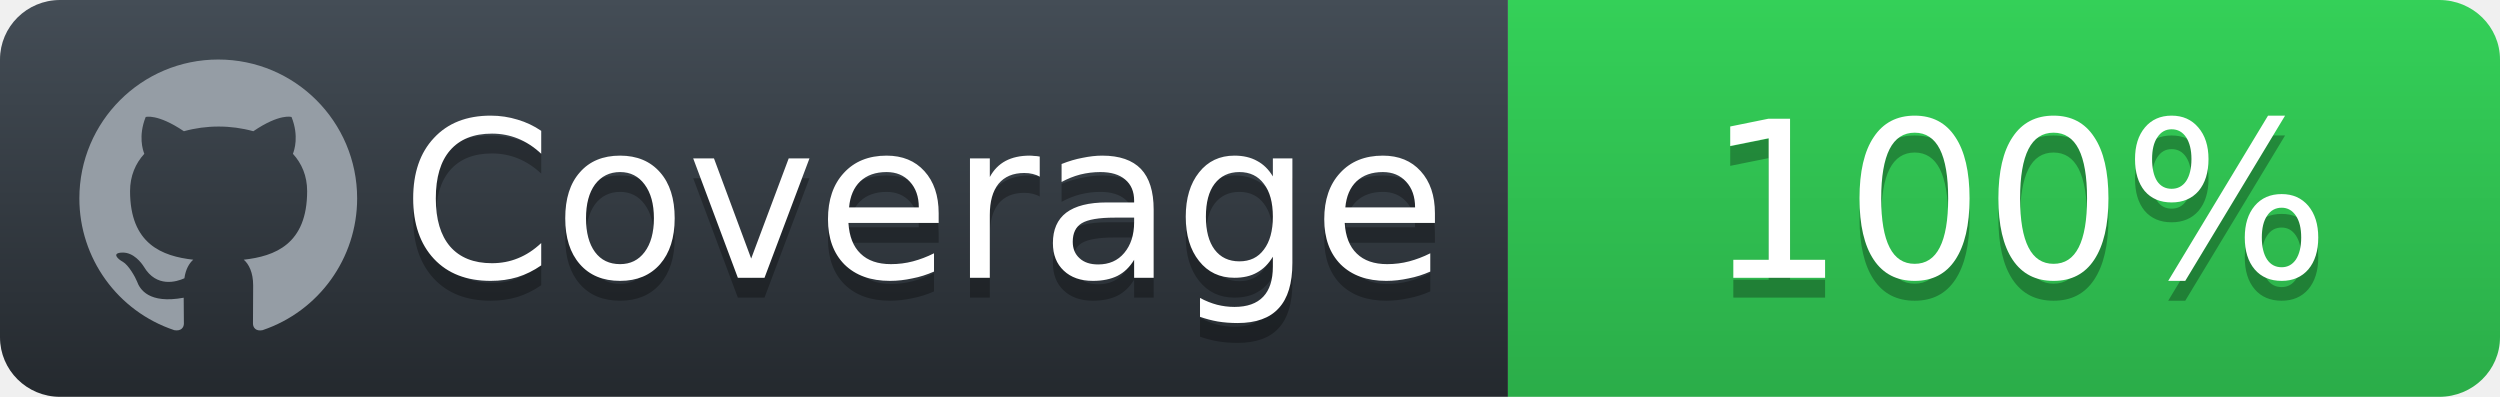
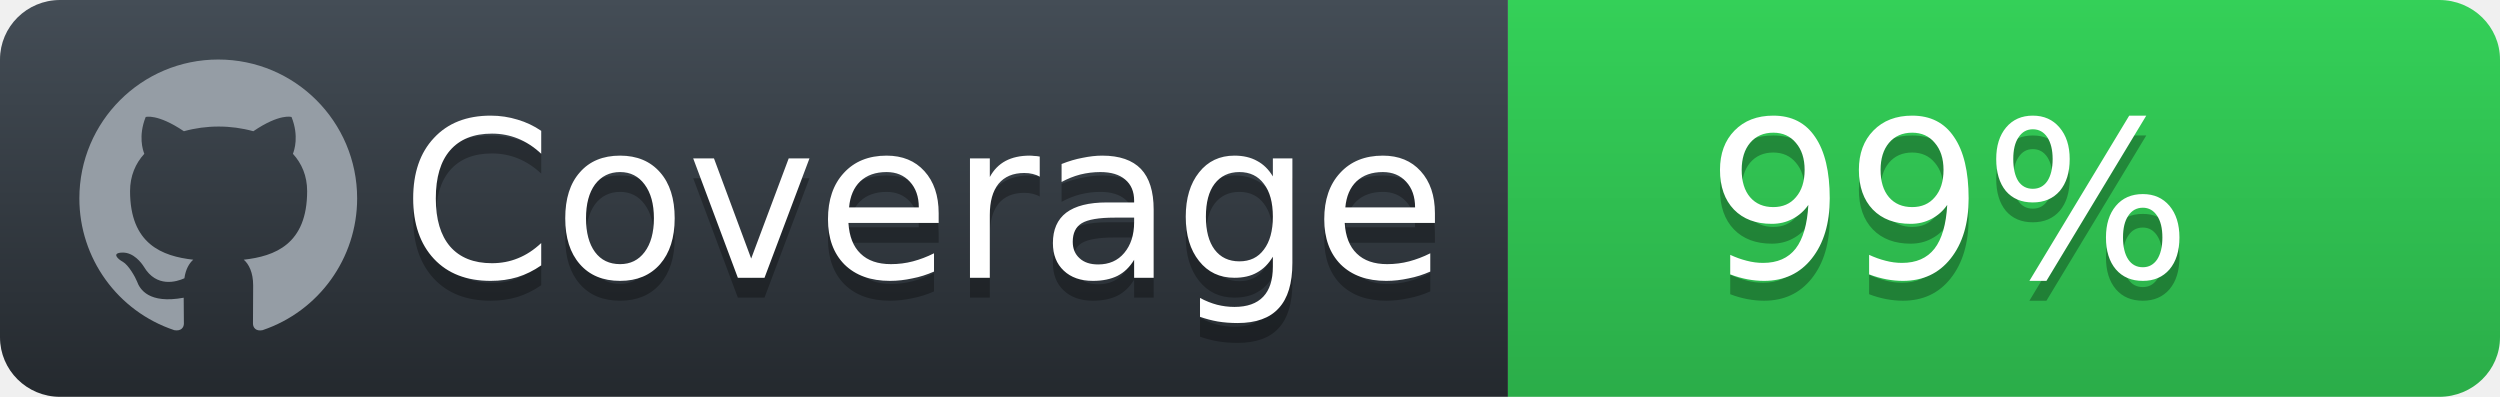
<svg xmlns="http://www.w3.org/2000/svg" width="126" height="20">
  <defs>
    <linearGradient id="workflow-fill" x1="50%" y1="0%" x2="50%" y2="100%">
      <stop stop-color="#444D56" offset="0%" />
      <stop stop-color="#24292E" offset="100%" />
    </linearGradient>
    <linearGradient id="state-fill" x1="50%" y1="0%" x2="50%" y2="100%">
      <stop stop-color="#34D058" offset="0%" />
      <stop stop-color="#2BAD49" offset="100%" />
    </linearGradient>
  </defs>
  <g fill="none" fill-rule="evenodd">
    <g font-family="'DejaVu Sans',Verdana,Geneva,sans-serif" font-size="11">
      <path id="workflow-bg" d="M0,3 C0,1.343 1.355,0 3.027,0 L76,0 L76,20 L3.027,20 C1.355,20 0,18.657 0,17 L0,3 Z" fill="url(#workflow-fill)" fill-rule="nonzero" />
      <text fill="#010101" fill-opacity=".3">
        <tspan x="20.198" y="15">Coverage</tspan>
      </text>
      <text fill="#FFFFFF">
        <tspan x="20.198" y="14">Coverage</tspan>
      </text>
    </g>
    <g transform="translate(76)" font-family="'DejaVu Sans',Verdana,Geneva,sans-serif" font-size="11">
      <path d="M0 0h46.939C48.629 0 50 1.343 50 3v14c0 1.657-1.37 3-3.061 3H0V0z" id="state-bg" fill="url(#state-fill)" fill-rule="nonzero" />
      <text fill="#010101" fill-opacity=".3">
-         <tspan x="10" y="15">100%</tspan>
+         <tspan x="10" y="15">99%</tspan>
      </text>
      <text fill="#FFFFFF">
-         <tspan x="10" y="14">100%</tspan>
+         <tspan x="10" y="14">99%</tspan>
      </text>
    </g>
    <path fill="#959DA5" d="M11 3c-3.868 0-7 3.132-7 7a6.996 6.996 0 0 0 4.786 6.641c.35.062.482-.148.482-.332 0-.166-.01-.718-.01-1.304-1.758.324-2.213-.429-2.353-.822-.079-.202-.42-.823-.717-.99-.245-.13-.595-.454-.01-.463.552-.009.946.508 1.077.718.63 1.058 1.636.76 2.039.577.061-.455.245-.761.446-.936-1.557-.175-3.185-.779-3.185-3.456 0-.762.271-1.392.718-1.882-.07-.175-.315-.892.07-1.855 0 0 .586-.183 1.925.718a6.5 6.5 0 0 1 1.75-.236 6.5 6.5 0 0 1 1.75.236c1.338-.91 1.925-.718 1.925-.718.385.963.14 1.68.07 1.855.446.49.717 1.112.717 1.882 0 2.686-1.636 3.28-3.194 3.456.254.219.473.639.473 1.295 0 .936-.009 1.689-.009 1.925 0 .184.131.402.481.332A7.011 7.011 0 0 0 18 10c0-3.867-3.133-7-7-7z" />
  </g>
</svg>
